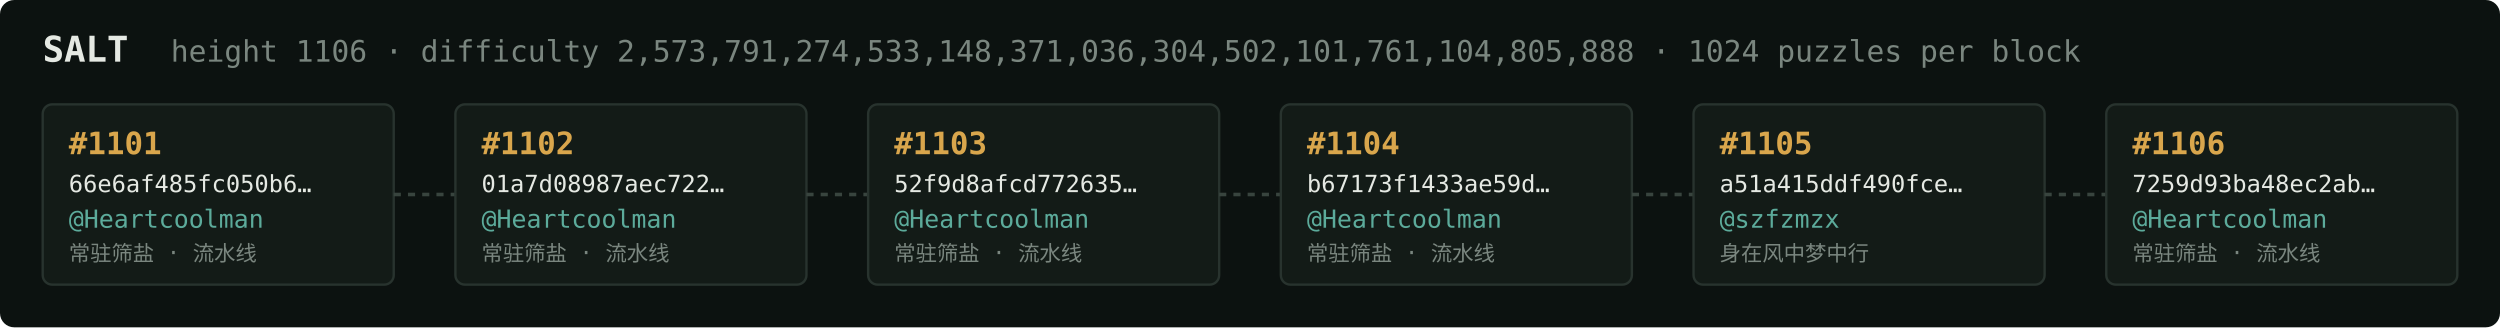
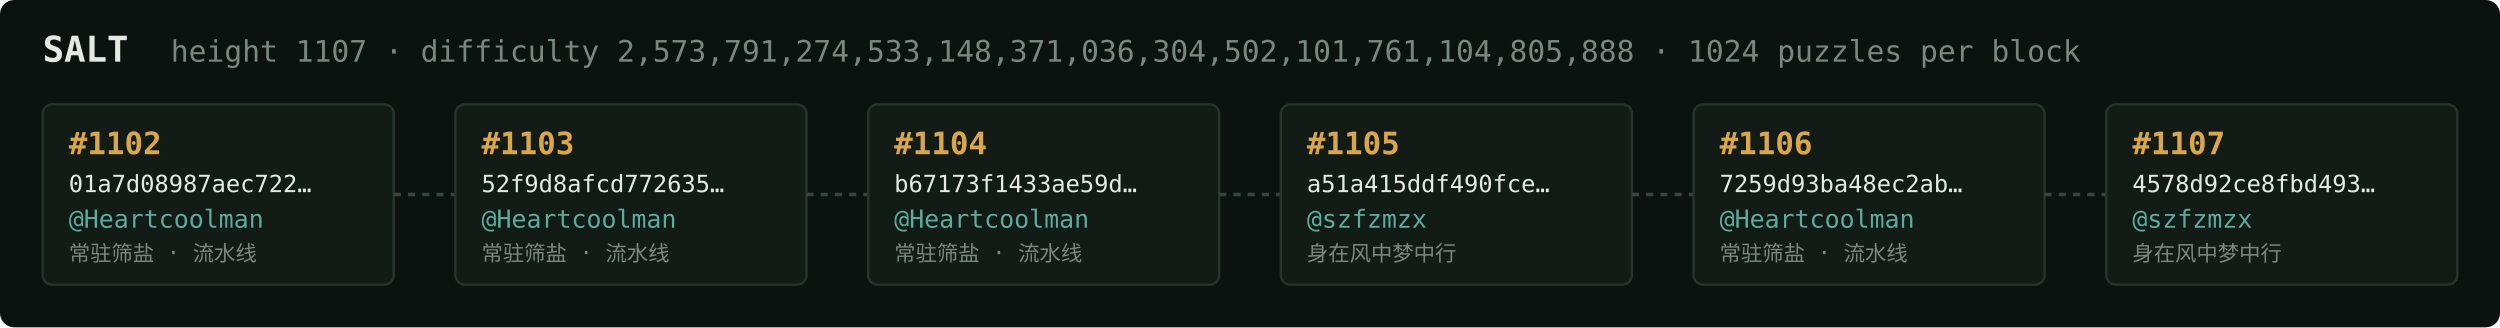
<svg xmlns="http://www.w3.org/2000/svg" width="1054" height="138" viewBox="0 0 1054 138" font-family="ui-monospace,SFMono-Regular,Menlo,monospace">
  <rect fill="#0c1210" width="1054" height="138" rx="6" />
  <text x="18" y="26" fill="#e5e9e3" font-size="15" font-weight="700">SALT</text>
-   <text x="72" y="26" fill="#7a867f" font-size="12.5">height 1106 · difficulty 2,573,791,274,533,148,371,036,304,502,101,761,104,805,888 · 1024 puzzles per block</text>
+   <text x="72" y="26" fill="#7a867f" font-size="12.5">height 1107 · difficulty 2,573,791,274,533,148,371,036,304,502,101,761,104,805,888 · 1024 puzzles per block</text>
  <rect x="18" y="44" width="148" height="76" rx="4" fill="#131b17" stroke="#28332e" stroke-width="1" />
-   <text x="29" y="65" fill="#d9a64c" font-size="13" font-weight="700">#1101</text>
-   <text x="29" y="81" fill="#e5e9e3" font-size="10">66e6af485fc050b6…</text>
+   <text x="29" y="65" fill="#d9a64c" font-size="13" font-weight="700">#1102</text>
+   <text x="29" y="81" fill="#e5e9e3" font-size="10">01a7d08987aec722…</text>
  <text x="29" y="96" fill="#5cab9b" font-size="10.5">@Heartcoolman</text>
  <text x="29" y="110" fill="#7a867f" font-size="9">常驻筛盐 · 流水线</text>
  <line x1="166" y1="82.0" x2="192" y2="82.0" stroke="#38443e" stroke-width="1.5" stroke-dasharray="3 3" />
  <rect x="192" y="44" width="148" height="76" rx="4" fill="#131b17" stroke="#28332e" stroke-width="1" />
-   <text x="203" y="65" fill="#d9a64c" font-size="13" font-weight="700">#1102</text>
-   <text x="203" y="81" fill="#e5e9e3" font-size="10">01a7d08987aec722…</text>
+   <text x="203" y="65" fill="#d9a64c" font-size="13" font-weight="700">#1103</text>
+   <text x="203" y="81" fill="#e5e9e3" font-size="10">52f9d8afcd772635…</text>
  <text x="203" y="96" fill="#5cab9b" font-size="10.5">@Heartcoolman</text>
  <text x="203" y="110" fill="#7a867f" font-size="9">常驻筛盐 · 流水线</text>
  <line x1="340" y1="82.0" x2="366" y2="82.0" stroke="#38443e" stroke-width="1.5" stroke-dasharray="3 3" />
  <rect x="366" y="44" width="148" height="76" rx="4" fill="#131b17" stroke="#28332e" stroke-width="1" />
-   <text x="377" y="65" fill="#d9a64c" font-size="13" font-weight="700">#1103</text>
-   <text x="377" y="81" fill="#e5e9e3" font-size="10">52f9d8afcd772635…</text>
+   <text x="377" y="65" fill="#d9a64c" font-size="13" font-weight="700">#1104</text>
+   <text x="377" y="81" fill="#e5e9e3" font-size="10">b67173f1433ae59d…</text>
  <text x="377" y="96" fill="#5cab9b" font-size="10.5">@Heartcoolman</text>
  <text x="377" y="110" fill="#7a867f" font-size="9">常驻筛盐 · 流水线</text>
  <line x1="514" y1="82.0" x2="540" y2="82.0" stroke="#38443e" stroke-width="1.5" stroke-dasharray="3 3" />
  <rect x="540" y="44" width="148" height="76" rx="4" fill="#131b17" stroke="#28332e" stroke-width="1" />
-   <text x="551" y="65" fill="#d9a64c" font-size="13" font-weight="700">#1104</text>
-   <text x="551" y="81" fill="#e5e9e3" font-size="10">b67173f1433ae59d…</text>
-   <text x="551" y="96" fill="#5cab9b" font-size="10.5">@Heartcoolman</text>
-   <text x="551" y="110" fill="#7a867f" font-size="9">常驻筛盐 · 流水线</text>
+   <text x="551" y="65" fill="#d9a64c" font-size="13" font-weight="700">#1105</text>
+   <text x="551" y="81" fill="#e5e9e3" font-size="10">a51a415ddf490fce…</text>
+   <text x="551" y="96" fill="#5cab9b" font-size="10.5">@szfzmzx</text>
+   <text x="551" y="110" fill="#7a867f" font-size="9">身在风中梦中行</text>
  <line x1="688" y1="82.0" x2="714" y2="82.0" stroke="#38443e" stroke-width="1.5" stroke-dasharray="3 3" />
  <rect x="714" y="44" width="148" height="76" rx="4" fill="#131b17" stroke="#28332e" stroke-width="1" />
-   <text x="725" y="65" fill="#d9a64c" font-size="13" font-weight="700">#1105</text>
-   <text x="725" y="81" fill="#e5e9e3" font-size="10">a51a415ddf490fce…</text>
-   <text x="725" y="96" fill="#5cab9b" font-size="10.5">@szfzmzx</text>
-   <text x="725" y="110" fill="#7a867f" font-size="9">身在风中梦中行</text>
+   <text x="725" y="65" fill="#d9a64c" font-size="13" font-weight="700">#1106</text>
+   <text x="725" y="81" fill="#e5e9e3" font-size="10">7259d93ba48ec2ab…</text>
+   <text x="725" y="96" fill="#5cab9b" font-size="10.5">@Heartcoolman</text>
+   <text x="725" y="110" fill="#7a867f" font-size="9">常驻筛盐 · 流水线</text>
  <line x1="862" y1="82.0" x2="888" y2="82.0" stroke="#38443e" stroke-width="1.5" stroke-dasharray="3 3" />
  <rect x="888" y="44" width="148" height="76" rx="4" fill="#131b17" stroke="#28332e" stroke-width="1" />
-   <text x="899" y="65" fill="#d9a64c" font-size="13" font-weight="700">#1106</text>
-   <text x="899" y="81" fill="#e5e9e3" font-size="10">7259d93ba48ec2ab…</text>
-   <text x="899" y="96" fill="#5cab9b" font-size="10.5">@Heartcoolman</text>
-   <text x="899" y="110" fill="#7a867f" font-size="9">常驻筛盐 · 流水线</text>
+   <text x="899" y="65" fill="#d9a64c" font-size="13" font-weight="700">#1107</text>
+   <text x="899" y="81" fill="#e5e9e3" font-size="10">4578d92ce8fbd493…</text>
+   <text x="899" y="96" fill="#5cab9b" font-size="10.5">@szfzmzx</text>
+   <text x="899" y="110" fill="#7a867f" font-size="9">身在风中梦中行</text>
</svg>
